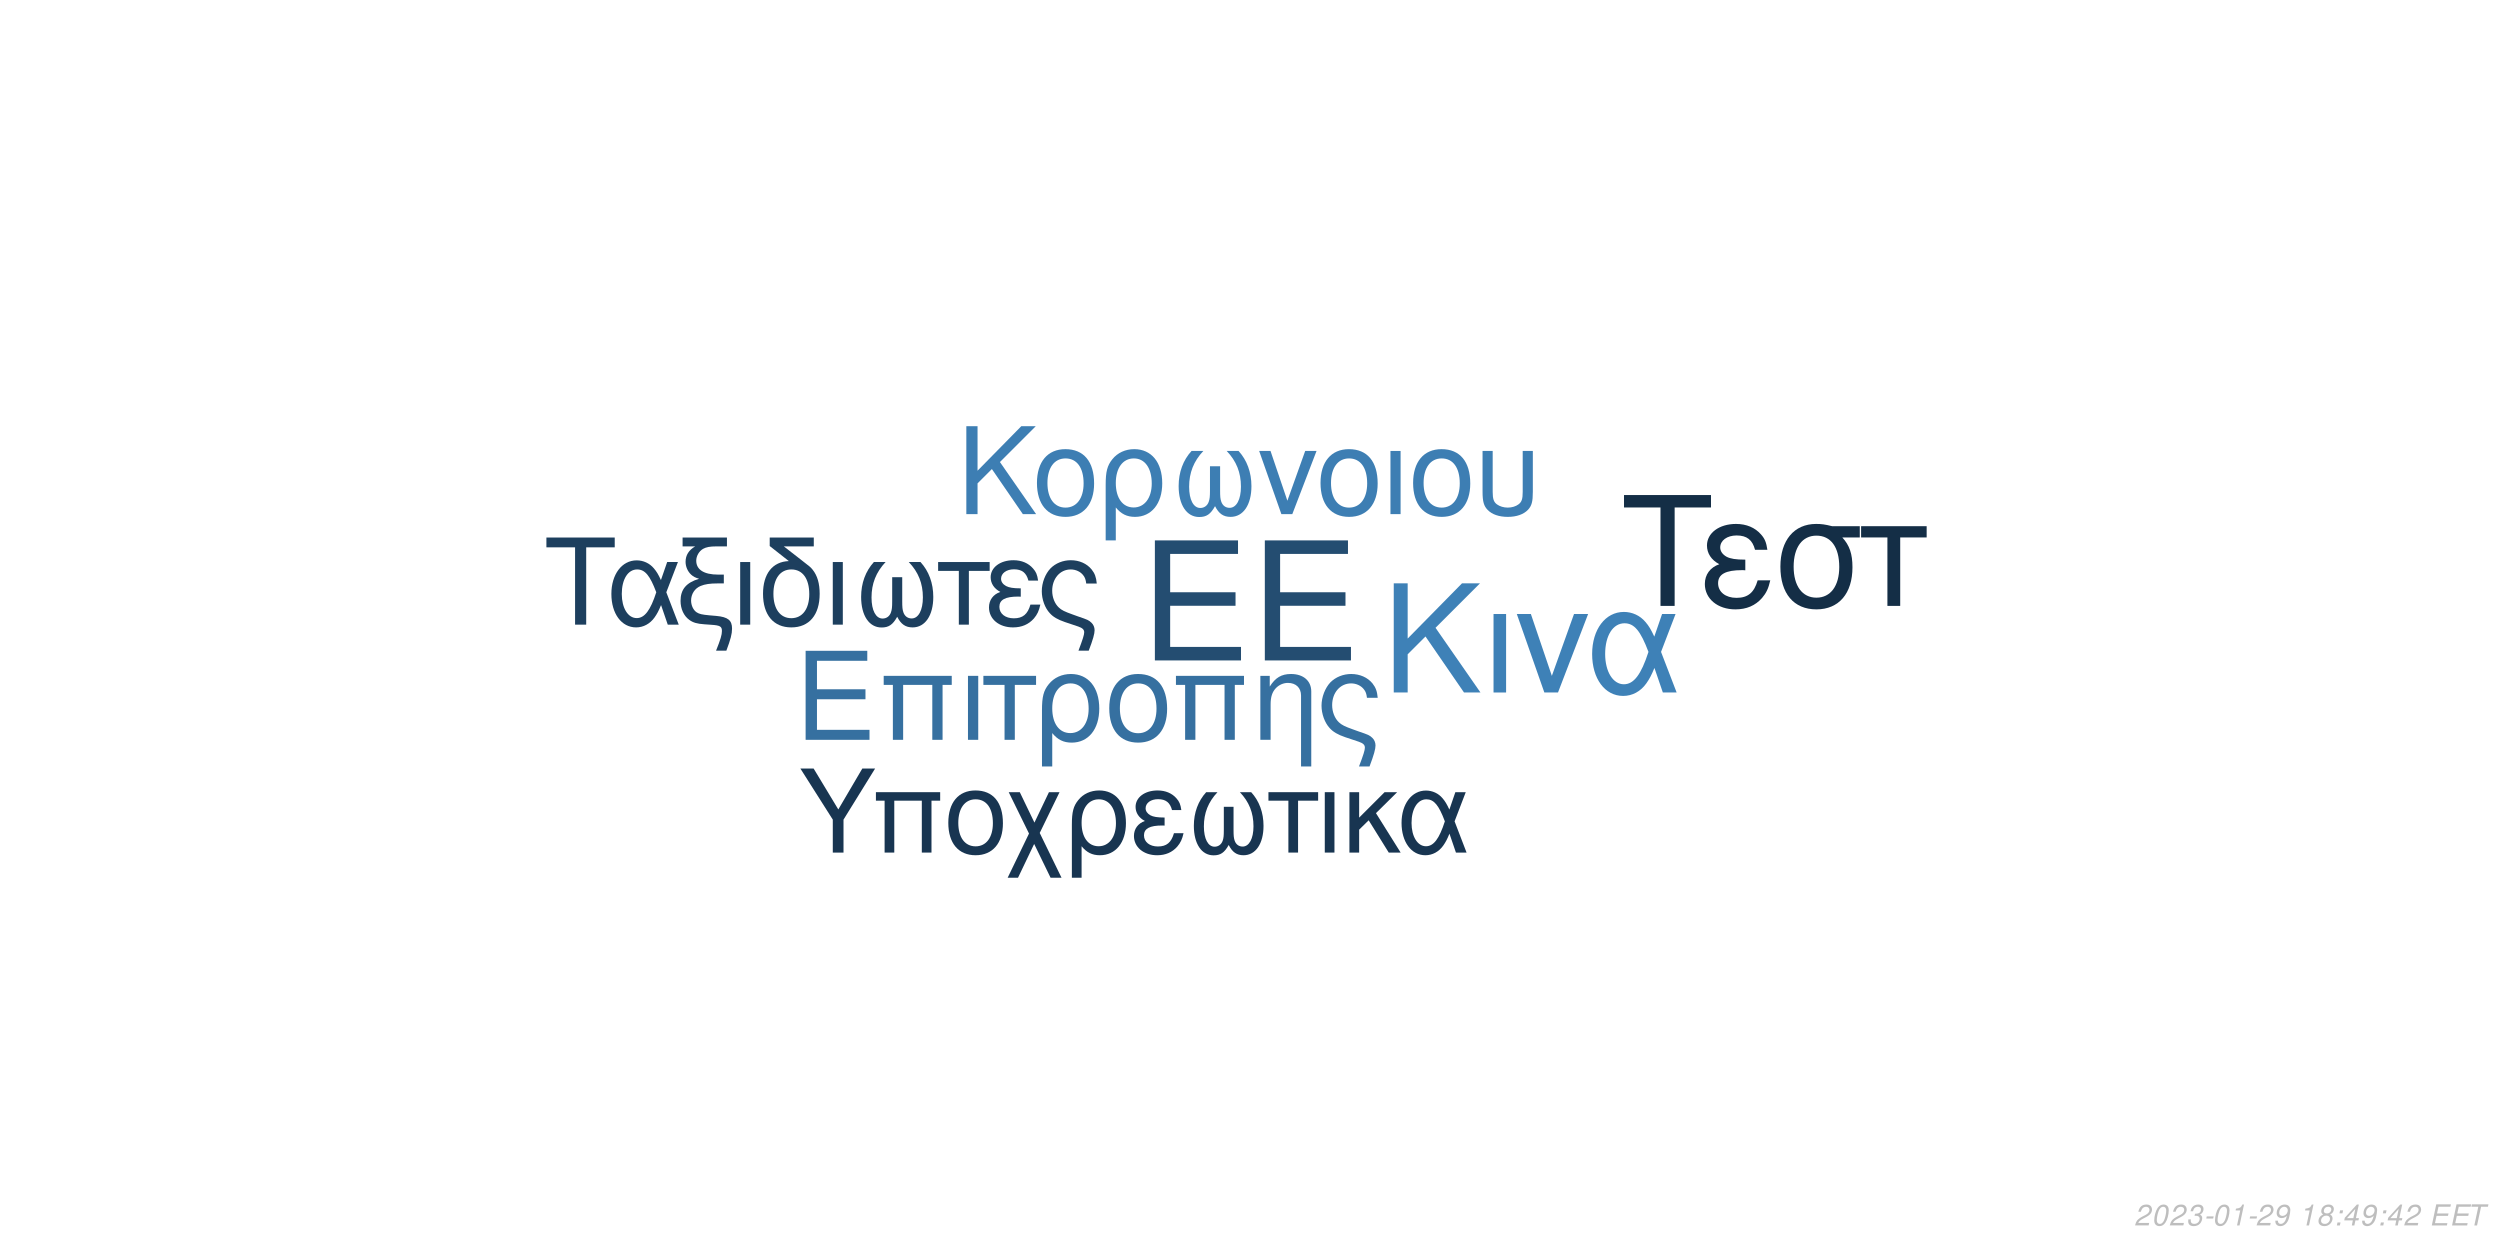
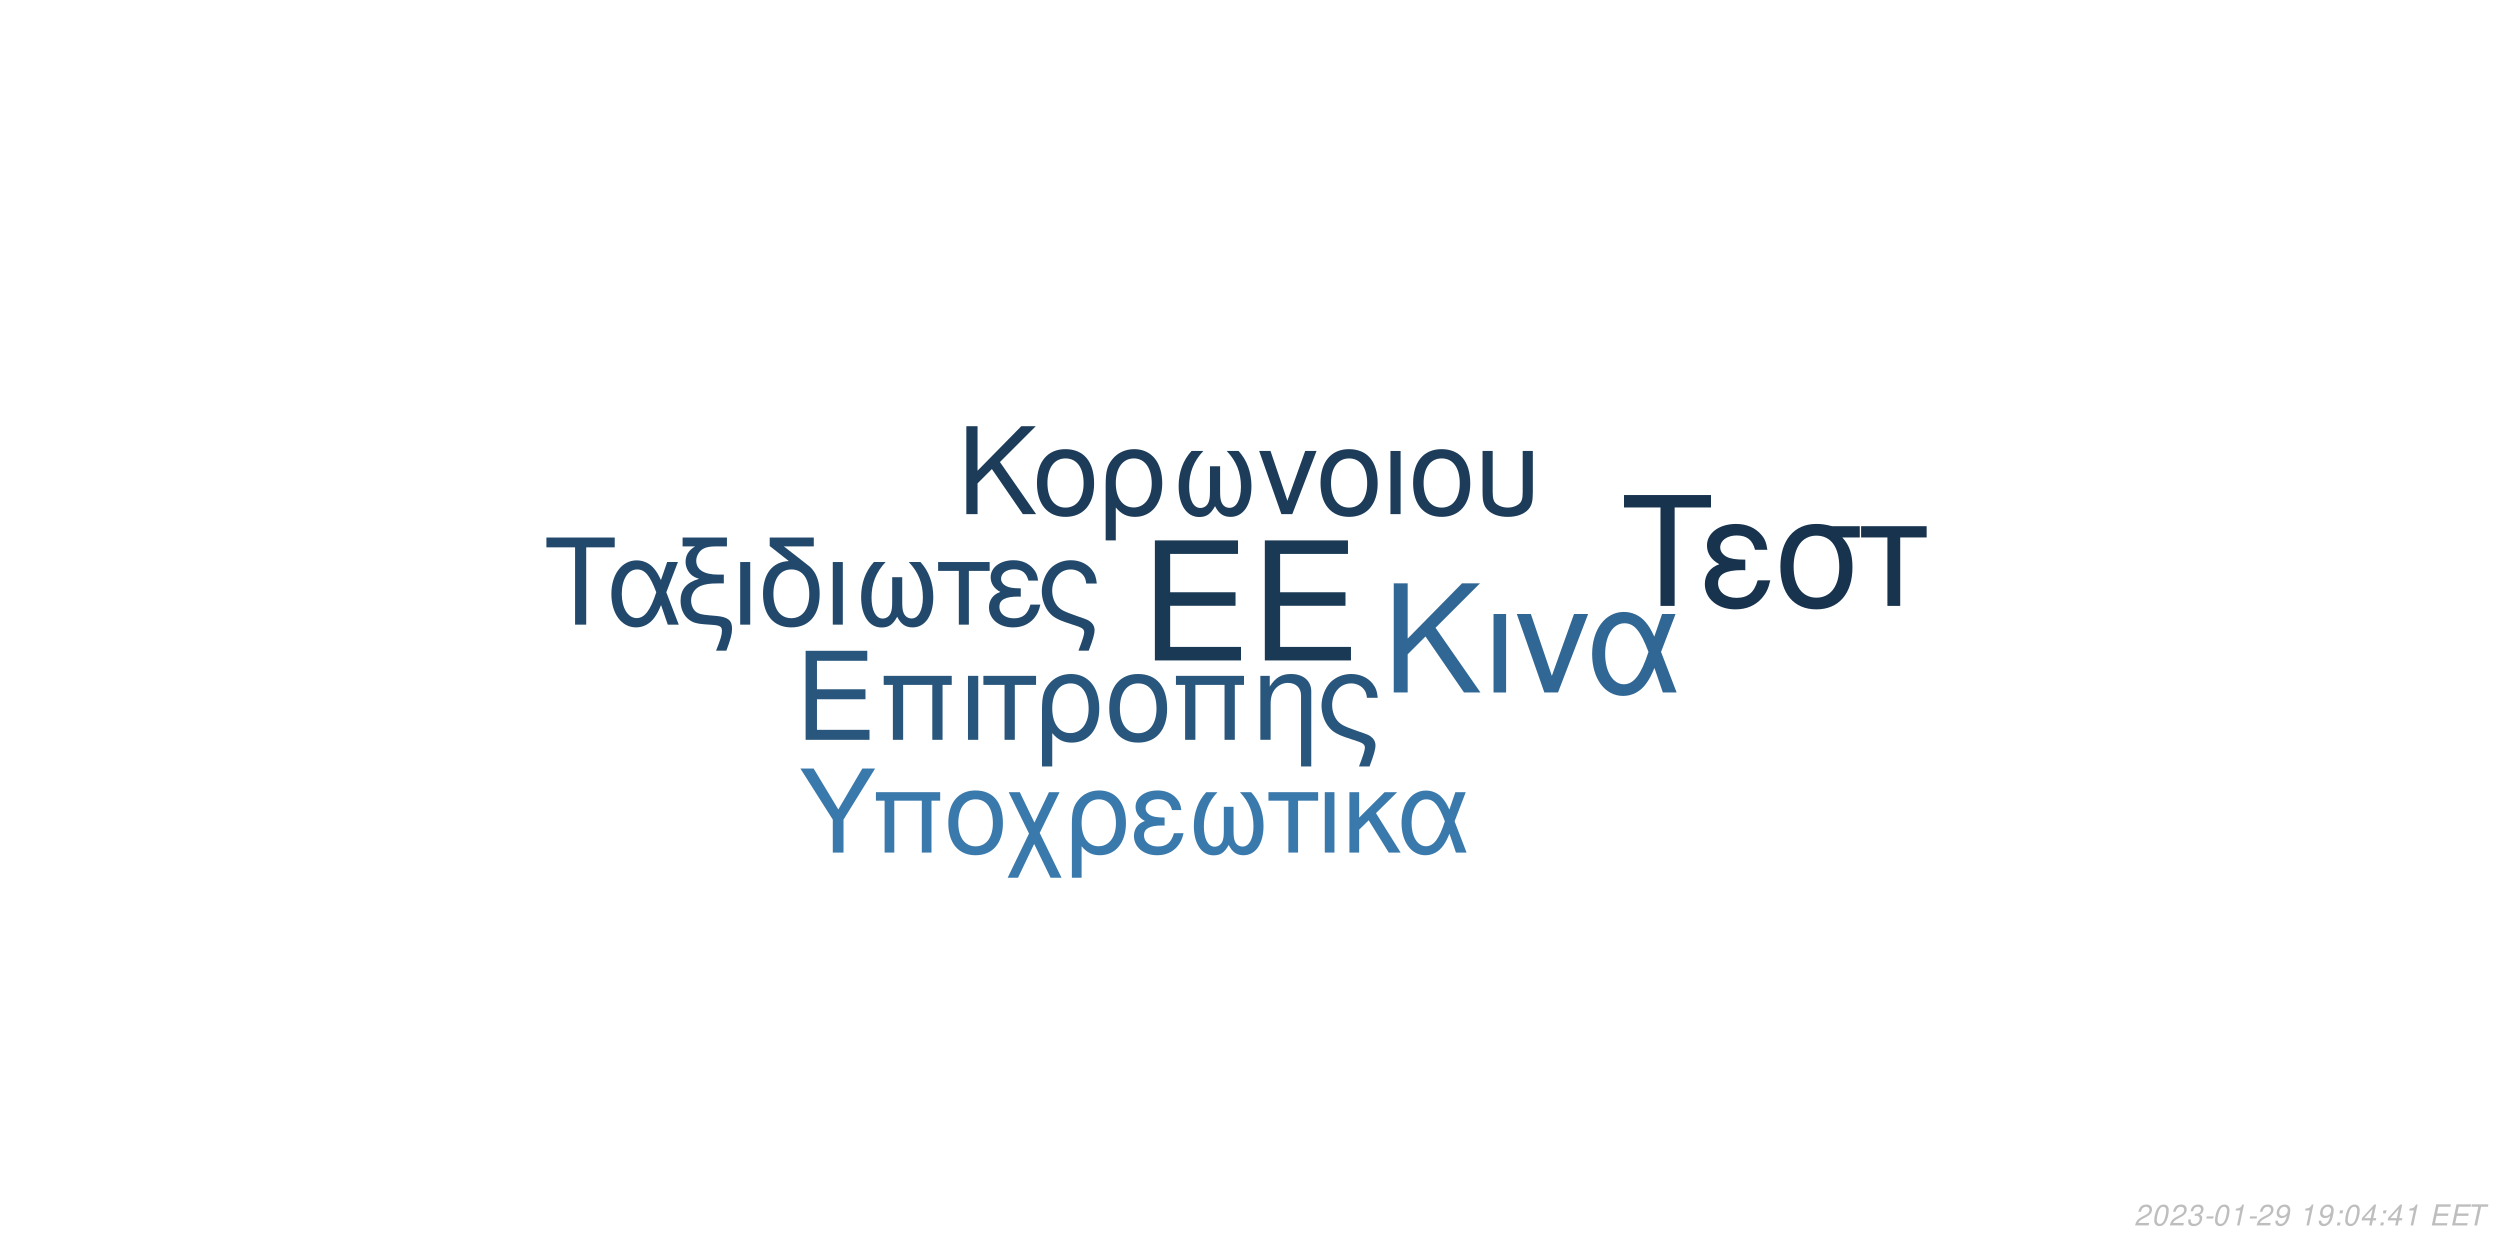
<svg xmlns="http://www.w3.org/2000/svg" xmlns:xlink="http://www.w3.org/1999/xlink" width="864pt" height="432pt" viewBox="0 0 864 432" version="1.1">
  <defs>
    <g>
      <symbol overflow="visible" id="glyph0-0">
        <path style="stroke:none;" d="" />
      </symbol>
      <symbol overflow="visible" id="glyph0-1">
        <path style="stroke:none;" d="M 10.406 -18.891 L 33 -18.891 L 33 -23.562 L 10.406 -23.562 L 10.406 -36.812 L 33.859 -36.812 L 33.859 -41.484 L 5.125 -41.484 L 5.125 0 L 34.891 0 L 34.891 -4.672 L 10.406 -4.672 Z M 10.406 -18.891 " />
      </symbol>
      <symbol overflow="visible" id="glyph1-0">
        <path style="stroke:none;" d="" />
      </symbol>
      <symbol overflow="visible" id="glyph1-1">
        <path style="stroke:none;" d="M 7.719 -14.016 L 24.484 -14.016 L 24.484 -17.469 L 7.719 -17.469 L 7.719 -27.312 L 25.109 -27.312 L 25.109 -30.766 L 3.797 -30.766 L 3.797 0 L 25.875 0 L 25.875 -3.453 L 7.719 -3.453 Z M 7.719 -14.016 " />
      </symbol>
      <symbol overflow="visible" id="glyph1-2">
        <path style="stroke:none;" d="M 26.297 -22.109 L 2.781 -22.109 L 2.781 -18.984 L 5.953 -18.984 L 5.953 0 L 9.5 0 L 9.5 -18.984 L 19.578 -18.984 L 19.578 0 L 23.125 0 L 23.125 -18.984 L 26.297 -18.984 Z M 26.297 -22.109 " />
      </symbol>
      <symbol overflow="visible" id="glyph1-3">
        <path style="stroke:none;" d="M 2.906 0 L 6.453 0 L 6.453 -22.109 L 2.906 -22.109 Z M 2.906 0 " />
      </symbol>
      <symbol overflow="visible" id="glyph1-4">
        <path style="stroke:none;" d="M 6.547 0 L 10.094 0 L 10.094 -18.984 L 17.438 -18.984 L 17.438 -22.109 L -0.766 -22.109 L -0.766 -18.984 L 6.547 -18.984 Z M 6.547 0 " />
      </symbol>
      <symbol overflow="visible" id="glyph1-5">
        <path style="stroke:none;" d="M 2.484 9.203 L 6.031 9.203 L 6.031 -2.328 C 7.891 -0.047 9.922 0.969 12.75 0.969 C 18.531 0.969 22.281 -3.672 22.281 -10.797 C 22.281 -18.141 18.484 -22.75 12.484 -22.75 C 9.375 -22.75 6.625 -21.484 4.812 -19.203 C 3.031 -17.016 2.484 -14.891 2.484 -10.25 Z M 12.359 -19.5 C 16.203 -19.5 18.609 -16.125 18.609 -10.719 C 18.609 -5.656 16.078 -2.328 12.281 -2.328 C 8.438 -2.328 6.031 -5.609 6.031 -10.891 C 6.031 -16.156 8.484 -19.5 12.359 -19.5 Z M 12.359 -19.5 " />
      </symbol>
      <symbol overflow="visible" id="glyph1-6">
        <path style="stroke:none;" d="M 11.688 -22.75 C 5.438 -22.75 1.734 -18.312 1.734 -10.891 C 1.734 -3.422 5.438 0.969 11.734 0.969 C 17.984 0.969 21.734 -3.453 21.734 -10.719 C 21.734 -18.406 18.109 -22.75 11.688 -22.75 Z M 11.734 -19.5 C 15.703 -19.5 18.062 -16.25 18.062 -10.766 C 18.062 -5.531 15.609 -2.281 11.734 -2.281 C 7.812 -2.281 5.406 -5.531 5.406 -10.891 C 5.406 -16.25 7.812 -19.5 11.734 -19.5 Z M 11.734 -19.5 " />
      </symbol>
      <symbol overflow="visible" id="glyph1-7">
        <path style="stroke:none;" d="M 2.953 -22.109 L 2.953 0 L 6.5 0 L 6.5 -12.203 C 6.5 -14.859 7.047 -16.5 8.312 -17.859 C 9.453 -19.031 10.938 -19.672 12.484 -19.672 C 15.234 -19.672 17.016 -17.984 17.016 -15.312 L 17.016 9.203 L 20.547 9.203 L 20.547 -16.719 C 20.547 -20.391 17.812 -22.75 13.547 -22.75 C 10.25 -22.75 8.141 -21.484 6.203 -18.406 L 6.203 -22.109 Z M 2.953 -22.109 " />
      </symbol>
      <symbol overflow="visible" id="glyph1-8">
        <path style="stroke:none;" d="M 17.688 9.203 C 19.203 5.188 19.75 3.203 19.75 1.938 C 19.75 0.922 19.328 -0.047 18.656 -0.672 C 17.641 -1.609 17.469 -1.688 13.891 -2.906 L 11.984 -3.594 C 9.156 -4.594 8.062 -5.156 7.125 -6.031 C 5.656 -7.391 4.766 -9.672 4.766 -11.984 C 4.766 -16.297 7.547 -19.5 11.312 -19.5 C 13.125 -19.5 14.812 -18.703 15.781 -17.391 C 16.375 -16.625 16.625 -15.906 16.797 -14.516 L 20.516 -14.516 C 20.297 -16.844 19.828 -18.062 18.703 -19.5 C 17.016 -21.562 14.344 -22.75 11.359 -22.75 C 8.562 -22.75 6 -21.688 4.172 -19.875 C 2.328 -17.938 1.094 -14.766 1.094 -11.812 C 1.094 -8.953 2.188 -5.906 3.922 -4.047 C 5.156 -2.703 6.672 -1.812 9.25 -0.922 L 14.016 0.672 C 15.484 1.188 16.078 1.766 16.078 2.703 C 16.078 3.594 15.578 5.188 14.047 9.203 Z M 17.688 9.203 " />
      </symbol>
      <symbol overflow="visible" id="glyph2-0">
        <path style="stroke:none;" d="" />
      </symbol>
      <symbol overflow="visible" id="glyph2-1">
        <path style="stroke:none;" d="M 8.906 -13.203 L 15.062 -19.359 L 28.375 0 L 34.062 0 L 18.531 -22.359 L 33.906 -37.734 L 27.688 -37.734 L 8.906 -18.641 L 8.906 -37.734 L 4.094 -37.734 L 4.094 0 L 8.906 0 Z M 8.906 -13.203 " />
      </symbol>
      <symbol overflow="visible" id="glyph2-2">
        <path style="stroke:none;" d="M 3.578 0 L 7.922 0 L 7.922 -27.125 L 3.578 -27.125 Z M 3.578 0 " />
      </symbol>
      <symbol overflow="visible" id="glyph2-3">
        <path style="stroke:none;" d="M 14.859 0 L 25.266 -27.125 L 20.391 -27.125 L 12.734 -5.75 L 5.484 -27.125 L 0.625 -27.125 L 10.141 0 Z M 14.859 0 " />
      </symbol>
      <symbol overflow="visible" id="glyph2-4">
        <path style="stroke:none;" d="M 30.484 -27.125 L 25.828 -27.125 L 23.141 -19.312 C 21.953 -21.844 21.281 -22.984 20.078 -24.375 C 18.219 -26.609 15.484 -27.844 12.625 -27.844 C 6.219 -27.844 1.656 -21.797 1.656 -13.297 C 1.656 -4.766 6.062 1.188 12.375 1.188 C 15.531 1.188 18.422 -0.359 20.391 -3.156 C 21.484 -4.703 22.109 -5.906 23.188 -8.484 L 26.094 0 L 30.859 0 L 25.469 -14.031 Z M 21.125 -14.031 C 18.578 -6.156 16.047 -2.844 12.625 -2.844 C 8.859 -2.844 6.156 -7.203 6.156 -13.297 C 6.156 -19.672 8.859 -23.922 12.844 -23.922 C 16.203 -23.922 18.375 -21.328 21.125 -14.031 Z M 21.125 -14.031 " />
      </symbol>
      <symbol overflow="visible" id="glyph3-0">
        <path style="stroke:none;" d="" />
      </symbol>
      <symbol overflow="visible" id="glyph3-1">
        <path style="stroke:none;" d="M 7.172 -10.625 L 12.125 -15.578 L 22.828 0 L 27.406 0 L 14.906 -18 L 27.281 -30.375 L 22.281 -30.375 L 7.172 -15 L 7.172 -30.375 L 3.297 -30.375 L 3.297 0 L 7.172 0 Z M 7.172 -10.625 " />
      </symbol>
      <symbol overflow="visible" id="glyph3-2">
        <path style="stroke:none;" d="M 11.531 -22.453 C 5.375 -22.453 1.703 -18.078 1.703 -10.75 C 1.703 -3.375 5.375 0.953 11.578 0.953 C 17.75 0.953 21.453 -3.422 21.453 -10.578 C 21.453 -18.156 17.875 -22.453 11.531 -22.453 Z M 11.578 -19.25 C 15.5 -19.25 17.828 -16.031 17.828 -10.625 C 17.828 -5.453 15.406 -2.25 11.578 -2.25 C 7.703 -2.25 5.328 -5.453 5.328 -10.75 C 5.328 -16.031 7.703 -19.25 11.578 -19.25 Z M 11.578 -19.25 " />
      </symbol>
      <symbol overflow="visible" id="glyph3-3">
        <path style="stroke:none;" d="M 2.453 9.078 L 5.953 9.078 L 5.953 -2.297 C 7.797 -0.047 9.797 0.953 12.578 0.953 C 18.281 0.953 22 -3.625 22 -10.656 C 22 -17.906 18.25 -22.453 12.328 -22.453 C 9.25 -22.453 6.547 -21.203 4.75 -18.953 C 3 -16.781 2.453 -14.703 2.453 -10.125 Z M 12.203 -19.25 C 16 -19.25 18.375 -15.906 18.375 -10.578 C 18.375 -5.578 15.875 -2.297 12.125 -2.297 C 8.328 -2.297 5.953 -5.547 5.953 -10.75 C 5.953 -15.953 8.375 -19.25 12.203 -19.25 Z M 12.203 -19.25 " />
      </symbol>
      <symbol overflow="visible" id="glyph3-4">
        <path style="stroke:none;" d="M 14.5 -16.531 L 14.5 -8.203 C 14.5 -6.047 14.406 -5.25 14.078 -4.297 C 13.625 -2.922 12.5 -2.125 11.156 -2.125 C 8.797 -2.125 7.297 -4.953 7.297 -9.453 C 7.297 -14.328 8.875 -18.281 12.203 -21.828 L 8.125 -21.828 C 5.203 -18.625 3.672 -14.453 3.672 -9.672 C 3.672 -3.172 6.453 1 10.781 1 C 13.281 1 14.703 0.047 16.25 -2.75 C 17.578 -0.125 19.156 0.953 21.625 0.953 C 26 0.953 28.828 -3.203 28.828 -9.672 C 28.828 -14.453 27.281 -18.656 24.375 -21.828 L 20.281 -21.828 C 23.625 -18.328 25.203 -14.375 25.203 -9.5 C 25.203 -5.047 23.656 -2.172 21.281 -2.172 C 19.906 -2.172 18.875 -2.953 18.406 -4.297 C 18.078 -5.25 18 -6.078 18 -8.203 L 18 -16.531 Z M 14.5 -16.531 " />
      </symbol>
      <symbol overflow="visible" id="glyph3-5">
        <path style="stroke:none;" d="M 11.953 0 L 20.328 -21.828 L 16.406 -21.828 L 10.25 -4.625 L 4.422 -21.828 L 0.5 -21.828 L 8.172 0 Z M 11.953 0 " />
      </symbol>
      <symbol overflow="visible" id="glyph3-6">
        <path style="stroke:none;" d="M 2.875 0 L 6.375 0 L 6.375 -21.828 L 2.875 -21.828 Z M 2.875 0 " />
      </symbol>
      <symbol overflow="visible" id="glyph3-7">
        <path style="stroke:none;" d="M 2.703 -21.828 L 2.703 -7.703 C 2.703 -4.297 3.172 -2.75 4.5 -1.422 C 6 0.125 8.453 0.953 11.406 0.953 C 14.453 0.953 16.906 0.078 18.406 -1.5 C 19.703 -2.875 20.078 -4.328 20.078 -7.703 L 20.078 -21.828 L 16.578 -21.828 L 16.578 -7.703 C 16.578 -5.25 16.25 -4.203 15.125 -3.375 C 14.203 -2.672 12.828 -2.25 11.406 -2.25 C 10 -2.25 8.625 -2.672 7.672 -3.375 C 6.578 -4.172 6.203 -5.25 6.203 -7.703 L 6.203 -21.828 Z M 2.703 -21.828 " />
      </symbol>
      <symbol overflow="visible" id="glyph4-0">
        <path style="stroke:none;" d="" />
      </symbol>
      <symbol overflow="visible" id="glyph4-1">
        <path style="stroke:none;" d="M 14.625 -26.719 L 24.484 -26.719 L 24.484 -30.109 L 0.875 -30.109 L 0.875 -26.719 L 10.781 -26.719 L 10.781 0 L 14.625 0 Z M 14.625 -26.719 " />
      </symbol>
      <symbol overflow="visible" id="glyph4-2">
        <path style="stroke:none;" d="M 24.328 -21.641 L 20.609 -21.641 L 18.453 -15.406 C 17.516 -17.422 16.969 -18.328 16.016 -19.453 C 14.531 -21.234 12.344 -22.219 10.078 -22.219 C 4.953 -22.219 1.328 -17.391 1.328 -10.609 C 1.328 -3.797 4.828 0.953 9.875 0.953 C 12.391 0.953 14.703 -0.297 16.266 -2.516 C 17.141 -3.766 17.641 -4.703 18.5 -6.766 L 20.812 0 L 24.609 0 L 20.312 -11.188 Z M 16.844 -11.188 C 14.828 -4.922 12.797 -2.266 10.078 -2.266 C 7.062 -2.266 4.922 -5.734 4.922 -10.609 C 4.922 -15.688 7.062 -19.078 10.234 -19.078 C 12.922 -19.078 14.656 -17.016 16.844 -11.188 Z M 16.844 -11.188 " />
      </symbol>
      <symbol overflow="visible" id="glyph4-3">
        <path style="stroke:none;" d="M 1.938 -27.047 L 6.281 -27.047 C 4.094 -25.766 2.969 -24 2.969 -21.719 C 2.969 -20.078 3.672 -18.422 4.875 -17.297 C 5.656 -16.594 6.281 -16.266 7.641 -15.859 C 3.219 -14.531 1.234 -12.188 1.234 -8.219 C 1.234 -5.453 2.359 -3.016 4.25 -1.656 C 5.531 -0.703 6.938 -0.297 9.453 -0.125 L 11.859 0.047 C 14.906 0.25 15.531 0.625 15.531 2.188 C 15.531 3.516 15.078 5.078 13.5 9 L 17.062 9 C 18.547 5.031 19.031 3.219 19.031 1.359 C 19.031 -1.484 17.641 -2.641 13.594 -3.016 L 11.234 -3.219 C 8.594 -3.469 7.719 -3.672 6.812 -4.25 C 5.656 -5 4.875 -6.656 4.875 -8.344 C 4.875 -10.578 6.156 -12.547 8.172 -13.375 C 9.703 -14 11.391 -14.25 14.078 -14.25 L 16.188 -14.25 L 16.188 -17.297 L 14.203 -17.297 C 9.328 -17.297 6.656 -19 6.656 -22.094 C 6.656 -23.703 7.594 -25.359 9 -26.188 C 10.078 -26.797 11.391 -27.047 13.594 -27.047 L 17.266 -27.047 L 17.266 -30.109 L 1.938 -30.109 Z M 1.938 -27.047 " />
      </symbol>
      <symbol overflow="visible" id="glyph4-4">
        <path style="stroke:none;" d="M 2.844 0 L 6.312 0 L 6.312 -21.641 L 2.844 -21.641 Z M 2.844 0 " />
      </symbol>
      <symbol overflow="visible" id="glyph4-5">
        <path style="stroke:none;" d="M 10.656 -21.969 C 5.031 -21.766 1.734 -17.594 1.734 -10.656 C 1.734 -3.344 5.375 0.953 11.516 0.953 C 17.672 0.953 21.312 -3.344 21.312 -10.656 C 21.312 -14.203 20.531 -16.938 18.875 -19 C 18.172 -19.859 17.922 -20.078 15.031 -22.297 L 8.922 -27.047 L 19.281 -27.047 L 19.281 -30.109 L 4.047 -30.109 L 4.047 -27.172 Z M 11.516 -19.078 C 15.406 -19.078 17.719 -15.906 17.719 -10.531 C 17.719 -5.406 15.328 -2.234 11.516 -2.234 C 7.688 -2.234 5.328 -5.406 5.328 -10.656 C 5.328 -15.906 7.688 -19.078 11.516 -19.078 Z M 11.516 -19.078 " />
      </symbol>
      <symbol overflow="visible" id="glyph4-6">
        <path style="stroke:none;" d="M 14.375 -16.391 L 14.375 -8.141 C 14.375 -5.984 14.281 -5.203 13.953 -4.25 C 13.5 -2.891 12.391 -2.109 11.062 -2.109 C 8.719 -2.109 7.234 -4.922 7.234 -9.375 C 7.234 -14.203 8.797 -18.125 12.094 -21.641 L 8.047 -21.641 C 5.156 -18.453 3.641 -14.328 3.641 -9.578 C 3.641 -3.141 6.406 0.984 10.703 0.984 C 13.172 0.984 14.578 0.047 16.109 -2.719 C 17.422 -0.125 19 0.953 21.438 0.953 C 25.766 0.953 28.578 -3.188 28.578 -9.578 C 28.578 -14.328 27.047 -18.5 24.156 -21.641 L 20.109 -21.641 C 23.422 -18.172 24.984 -14.25 24.984 -9.422 C 24.984 -5 23.453 -2.141 21.109 -2.141 C 19.734 -2.141 18.703 -2.938 18.25 -4.25 C 17.922 -5.203 17.844 -6.031 17.844 -8.141 L 17.844 -16.391 Z M 14.375 -16.391 " />
      </symbol>
      <symbol overflow="visible" id="glyph4-7">
        <path style="stroke:none;" d="M 6.406 0 L 9.875 0 L 9.875 -18.578 L 17.062 -18.578 L 17.062 -21.641 L -0.75 -21.641 L -0.75 -18.578 L 6.406 -18.578 Z M 6.406 0 " />
      </symbol>
      <symbol overflow="visible" id="glyph4-8">
        <path style="stroke:none;" d="M 11.812 -12.547 C 9.203 -12.547 7.766 -12.797 6.734 -13.344 C 5.609 -13.953 5 -14.859 5 -15.859 C 5 -17.75 6.859 -19.125 9.453 -19.125 C 12.219 -19.125 13.75 -17.922 14.453 -15.234 L 17.797 -15.234 C 17.516 -17.266 17.094 -18.25 16.062 -19.406 C 14.453 -21.266 12.094 -22.266 9.297 -22.266 C 4.703 -22.266 1.406 -19.781 1.406 -16.391 C 1.406 -14.281 2.562 -12.469 4.75 -11.312 C 2.266 -10.453 0.828 -8.5 0.828 -5.953 C 0.828 -1.938 4.297 0.953 9.125 0.953 C 12.141 0.953 14.531 -0.078 16.359 -2.141 C 17.516 -3.516 18.094 -4.703 18.578 -6.938 L 15.156 -6.938 C 14.203 -3.594 12.516 -2.188 9.422 -2.188 C 6.438 -2.188 4.422 -3.797 4.422 -6.156 C 4.422 -8.594 6.438 -9.703 10.938 -9.703 C 11.062 -9.703 11.438 -9.703 11.812 -9.656 Z M 11.812 -12.547 " />
      </symbol>
      <symbol overflow="visible" id="glyph4-9">
        <path style="stroke:none;" d="M 17.297 9 C 18.797 5.078 19.328 3.141 19.328 1.906 C 19.328 0.906 18.906 -0.047 18.25 -0.656 C 17.266 -1.562 17.094 -1.656 13.594 -2.844 L 11.734 -3.516 C 8.969 -4.5 7.891 -5.031 6.984 -5.906 C 5.531 -7.234 4.672 -9.453 4.672 -11.734 C 4.672 -15.938 7.391 -19.078 11.062 -19.078 C 12.844 -19.078 14.5 -18.297 15.438 -17.016 C 16.016 -16.266 16.266 -15.562 16.438 -14.203 L 20.078 -14.203 C 19.859 -16.484 19.406 -17.672 18.297 -19.078 C 16.641 -21.109 14.047 -22.266 11.109 -22.266 C 8.391 -22.266 5.859 -21.234 4.094 -19.453 C 2.266 -17.547 1.078 -14.453 1.078 -11.562 C 1.078 -8.75 2.141 -5.781 3.844 -3.969 C 5.031 -2.641 6.531 -1.781 9.047 -0.906 L 13.703 0.656 C 15.156 1.156 15.734 1.734 15.734 2.641 C 15.734 3.516 15.234 5.078 13.75 9 Z M 17.297 9 " />
      </symbol>
      <symbol overflow="visible" id="glyph5-0">
        <path style="stroke:none;" d="" />
      </symbol>
      <symbol overflow="visible" id="glyph5-1">
        <path style="stroke:none;" d="M 18.609 -34.016 L 31.172 -34.016 L 31.172 -38.312 L 1.109 -38.312 L 1.109 -34.016 L 13.719 -34.016 L 13.719 0 L 18.609 0 Z M 18.609 -34.016 " />
      </symbol>
      <symbol overflow="visible" id="glyph5-2">
        <path style="stroke:none;" d="M 15.031 -15.984 C 11.719 -15.984 9.875 -16.297 8.562 -16.984 C 7.156 -17.766 6.359 -18.922 6.359 -20.188 C 6.359 -22.609 8.719 -24.344 12.031 -24.344 C 15.562 -24.344 17.5 -22.812 18.391 -19.391 L 22.656 -19.391 C 22.281 -21.969 21.766 -23.234 20.453 -24.703 C 18.391 -27.062 15.406 -28.328 11.828 -28.328 C 5.984 -28.328 1.781 -25.172 1.781 -20.875 C 1.781 -18.188 3.266 -15.875 6.047 -14.406 C 2.891 -13.297 1.047 -10.828 1.047 -7.562 C 1.047 -2.469 5.469 1.203 11.609 1.203 C 15.453 1.203 18.5 -0.109 20.812 -2.734 C 22.281 -4.469 23.016 -5.984 23.656 -8.828 L 19.297 -8.828 C 18.078 -4.578 15.922 -2.781 11.984 -2.781 C 8.203 -2.781 5.625 -4.828 5.625 -7.828 C 5.625 -10.938 8.203 -12.359 13.922 -12.359 C 14.094 -12.359 14.562 -12.359 15.031 -12.297 Z M 15.031 -15.984 " />
      </symbol>
      <symbol overflow="visible" id="glyph5-3">
        <path style="stroke:none;" d="M 30.594 -27.547 L 21.031 -27.547 C 18.547 -28.172 17.344 -28.328 15.5 -28.328 C 7.891 -28.328 3.156 -22.656 3.156 -13.562 C 3.156 -4.25 7.781 1.203 15.609 1.203 C 23.391 1.203 28.062 -4.312 28.062 -13.344 C 28.062 -17.969 27.062 -20.922 24.547 -23.656 L 30.594 -23.656 Z M 15.609 -24.281 C 20.609 -24.281 23.5 -20.297 23.5 -13.453 C 23.5 -6.891 20.5 -2.844 15.609 -2.844 C 10.719 -2.844 7.734 -6.891 7.734 -13.562 C 7.734 -20.234 10.719 -24.281 15.609 -24.281 Z M 15.609 -24.281 " />
      </symbol>
      <symbol overflow="visible" id="glyph5-4">
        <path style="stroke:none;" d="M 8.141 0 L 12.562 0 L 12.562 -23.656 L 21.703 -23.656 L 21.703 -27.547 L -0.953 -27.547 L -0.953 -23.656 L 8.141 -23.656 Z M 8.141 0 " />
      </symbol>
      <symbol overflow="visible" id="glyph6-0">
        <path style="stroke:none;" d="" />
      </symbol>
      <symbol overflow="visible" id="glyph6-1">
        <path style="stroke:none;" d="M 15.422 -11.391 L 26.344 -29.047 L 21.922 -29.047 L 13.625 -14.906 L 5.094 -29.047 L 0.516 -29.047 L 11.719 -11.391 L 11.719 0 L 15.422 0 Z M 15.422 -11.391 " />
      </symbol>
      <symbol overflow="visible" id="glyph6-2">
        <path style="stroke:none;" d="M 24.828 -20.875 L 2.625 -20.875 L 2.625 -17.938 L 5.625 -17.938 L 5.625 0 L 8.969 0 L 8.969 -17.938 L 18.484 -17.938 L 18.484 0 L 21.828 0 L 21.828 -17.938 L 24.828 -17.938 Z M 24.828 -20.875 " />
      </symbol>
      <symbol overflow="visible" id="glyph6-3">
        <path style="stroke:none;" d="M 11.031 -21.469 C 5.141 -21.469 1.641 -17.297 1.641 -10.281 C 1.641 -3.234 5.141 0.922 11.078 0.922 C 16.969 0.922 20.516 -3.266 20.516 -10.125 C 20.516 -17.375 17.094 -21.469 11.031 -21.469 Z M 11.078 -18.406 C 14.828 -18.406 17.047 -15.344 17.047 -10.156 C 17.047 -5.219 14.75 -2.156 11.078 -2.156 C 7.375 -2.156 5.094 -5.219 5.094 -10.281 C 5.094 -15.344 7.375 -18.406 11.078 -18.406 Z M 11.078 -18.406 " />
      </symbol>
      <symbol overflow="visible" id="glyph6-4">
        <path style="stroke:none;" d="M 10.406 -10.359 L 5.344 -20.875 L 1.516 -20.875 L 8.531 -6.578 L 1.156 8.688 L 4.734 8.688 L 10.312 -2.984 L 15.984 8.688 L 19.766 8.688 L 12.234 -6.781 L 19.078 -20.875 L 15.422 -20.875 Z M 10.406 -10.359 " />
      </symbol>
      <symbol overflow="visible" id="glyph6-5">
        <path style="stroke:none;" d="M 2.344 8.688 L 5.703 8.688 L 5.703 -2.188 C 7.453 -0.047 9.359 0.922 12.031 0.922 C 17.484 0.922 21.031 -3.469 21.031 -10.203 C 21.031 -17.141 17.453 -21.469 11.797 -21.469 C 8.844 -21.469 6.25 -20.281 4.547 -18.125 C 2.875 -16.062 2.344 -14.062 2.344 -9.688 Z M 11.672 -18.406 C 15.297 -18.406 17.578 -15.219 17.578 -10.125 C 17.578 -5.344 15.188 -2.188 11.594 -2.188 C 7.969 -2.188 5.703 -5.297 5.703 -10.281 C 5.703 -15.266 8.016 -18.406 11.672 -18.406 Z M 11.672 -18.406 " />
      </symbol>
      <symbol overflow="visible" id="glyph6-6">
        <path style="stroke:none;" d="M 11.391 -12.109 C 8.891 -12.109 7.484 -12.359 6.5 -12.875 C 5.422 -13.469 4.828 -14.344 4.828 -15.297 C 4.828 -17.141 6.609 -18.453 9.125 -18.453 C 11.797 -18.453 13.266 -17.297 13.953 -14.703 L 17.172 -14.703 C 16.891 -16.656 16.5 -17.609 15.5 -18.734 C 13.953 -20.516 11.672 -21.469 8.969 -21.469 C 4.547 -21.469 1.359 -19.078 1.359 -15.812 C 1.359 -13.781 2.469 -12.031 4.578 -10.922 C 2.188 -10.078 0.797 -8.203 0.797 -5.734 C 0.797 -1.875 4.141 0.922 8.812 0.922 C 11.719 0.922 14.031 -0.078 15.781 -2.078 C 16.891 -3.391 17.453 -4.547 17.938 -6.688 L 14.625 -6.688 C 13.703 -3.469 12.078 -2.109 9.078 -2.109 C 6.219 -2.109 4.266 -3.672 4.266 -5.938 C 4.266 -8.281 6.219 -9.359 10.562 -9.359 C 10.672 -9.359 11.031 -9.359 11.391 -9.328 Z M 11.391 -12.109 " />
      </symbol>
      <symbol overflow="visible" id="glyph6-7">
        <path style="stroke:none;" d="M 13.859 -15.812 L 13.859 -7.844 C 13.859 -5.781 13.781 -5.016 13.469 -4.109 C 13.031 -2.797 11.953 -2.031 10.672 -2.031 C 8.406 -2.031 6.969 -4.734 6.969 -9.047 C 6.969 -13.703 8.484 -17.484 11.672 -20.875 L 7.766 -20.875 C 4.984 -17.812 3.5 -13.828 3.5 -9.25 C 3.5 -3.031 6.172 0.953 10.312 0.953 C 12.703 0.953 14.062 0.047 15.547 -2.625 C 16.812 -0.125 18.328 0.922 20.672 0.922 C 24.859 0.922 27.578 -3.062 27.578 -9.25 C 27.578 -13.828 26.094 -17.844 23.312 -20.875 L 19.406 -20.875 C 22.594 -17.531 24.109 -13.75 24.109 -9.078 C 24.109 -4.828 22.625 -2.078 20.359 -2.078 C 19.047 -2.078 18.047 -2.828 17.609 -4.109 C 17.297 -5.016 17.219 -5.812 17.219 -7.844 L 17.219 -15.812 Z M 13.859 -15.812 " />
      </symbol>
      <symbol overflow="visible" id="glyph6-8">
        <path style="stroke:none;" d="M 6.172 0 L 9.516 0 L 9.516 -17.938 L 16.453 -17.938 L 16.453 -20.875 L -0.719 -20.875 L -0.719 -17.938 L 6.172 -17.938 Z M 6.172 0 " />
      </symbol>
      <symbol overflow="visible" id="glyph6-9">
        <path style="stroke:none;" d="M 2.75 0 L 6.094 0 L 6.094 -20.875 L 2.75 -20.875 Z M 2.75 0 " />
      </symbol>
      <symbol overflow="visible" id="glyph6-10">
        <path style="stroke:none;" d="M 5.625 -12.078 L 5.625 -20.875 L 2.266 -20.875 L 2.266 0 L 5.625 0 L 5.625 -7.922 L 8.922 -11.156 L 15.859 0 L 19.969 0 L 11.438 -13.625 L 18.766 -20.875 L 14.422 -20.875 Z M 5.625 -12.078 " />
      </symbol>
      <symbol overflow="visible" id="glyph6-11">
        <path style="stroke:none;" d="M 23.469 -20.875 L 19.875 -20.875 L 17.812 -14.859 C 16.891 -16.812 16.375 -17.688 15.453 -18.766 C 14.031 -20.484 11.906 -21.438 9.719 -21.438 C 4.781 -21.438 1.281 -16.781 1.281 -10.234 C 1.281 -3.672 4.656 0.922 9.516 0.922 C 11.953 0.922 14.188 -0.281 15.703 -2.438 C 16.531 -3.625 17.016 -4.547 17.844 -6.531 L 20.078 0 L 23.75 0 L 19.609 -10.797 Z M 16.25 -10.797 C 14.297 -4.734 12.359 -2.188 9.719 -2.188 C 6.812 -2.188 4.734 -5.531 4.734 -10.234 C 4.734 -15.141 6.812 -18.406 9.875 -18.406 C 12.469 -18.406 14.141 -16.422 16.25 -10.797 Z M 16.25 -10.797 " />
      </symbol>
      <symbol overflow="visible" id="glyph7-0">
        <path style="stroke:none;" d="" />
      </symbol>
      <symbol overflow="visible" id="glyph7-1">
        <path style="stroke:none;" d="M 5.234 -0.875 L 1.469 -0.875 C 1.625 -1.359 2.188 -1.875 3.109 -2.344 L 4.234 -2.938 C 5.125 -3.406 5.656 -3.875 5.969 -4.484 C 6.125 -4.797 6.219 -5.156 6.219 -5.484 C 6.219 -6.266 5.781 -6.906 5.109 -7.125 C 4.859 -7.188 4.594 -7.234 4.312 -7.234 C 2.766 -7.234 1.891 -6.453 1.484 -4.734 L 2.375 -4.734 C 2.484 -5.188 2.609 -5.484 2.797 -5.75 C 3.094 -6.203 3.609 -6.453 4.188 -6.453 C 4.891 -6.453 5.344 -6.031 5.344 -5.375 C 5.344 -4.703 4.859 -4.094 4.016 -3.656 L 2.984 -3.125 C 2.125 -2.688 1.453 -2.188 1.062 -1.703 C 0.766 -1.312 0.656 -1.047 0.344 -0.016 L 5.047 -0.016 Z M 5.234 -0.875 " />
      </symbol>
      <symbol overflow="visible" id="glyph7-2">
        <path style="stroke:none;" d="M 4.203 -7.234 C 3.375 -7.234 2.688 -6.812 2.125 -5.984 C 1.484 -5.047 0.984 -3.188 0.984 -1.734 C 0.984 -1.109 1.172 -0.562 1.484 -0.266 C 1.797 0.047 2.281 0.234 2.766 0.234 C 3.625 0.234 4.281 -0.156 4.859 -1.016 C 5.516 -1.953 6 -3.797 6 -5.266 C 6 -6.172 5.688 -6.766 5.047 -7.062 C 4.781 -7.188 4.516 -7.234 4.203 -7.234 Z M 4.094 -6.453 C 4.547 -6.453 4.875 -6.234 5.016 -5.797 C 5.094 -5.594 5.125 -5.406 5.125 -5.156 C 5.125 -4.375 4.906 -3.203 4.562 -2.234 C 4.312 -1.484 3.938 -0.953 3.5 -0.688 C 3.312 -0.594 3.125 -0.547 2.875 -0.547 C 2.438 -0.547 2.109 -0.781 1.969 -1.203 C 1.906 -1.406 1.875 -1.594 1.875 -1.828 C 1.875 -2.656 2.078 -3.75 2.422 -4.766 C 2.688 -5.547 3.031 -6.047 3.484 -6.312 C 3.656 -6.406 3.859 -6.453 4.094 -6.453 Z M 4.094 -6.453 " />
      </symbol>
      <symbol overflow="visible" id="glyph7-3">
        <path style="stroke:none;" d="M 2.922 -3.312 C 3.125 -3.344 3.234 -3.344 3.375 -3.344 C 4.125 -3.344 4.594 -3.062 4.672 -2.547 C 4.688 -2.516 4.688 -2.453 4.688 -2.406 C 4.688 -1.312 3.906 -0.547 2.781 -0.547 C 2.109 -0.547 1.688 -0.875 1.609 -1.438 C 1.594 -1.484 1.594 -1.516 1.594 -1.562 C 1.594 -1.719 1.609 -1.844 1.656 -2.094 L 0.766 -2.094 C 0.734 -1.797 0.719 -1.641 0.719 -1.469 C 0.719 -0.375 1.406 0.234 2.641 0.234 C 3.547 0.234 4.297 -0.078 4.812 -0.656 C 5.266 -1.156 5.562 -1.875 5.562 -2.547 C 5.562 -3.125 5.344 -3.453 4.797 -3.734 C 5.641 -4.234 6.016 -4.844 6.016 -5.734 C 6.016 -6.406 5.625 -6.922 4.984 -7.125 C 4.734 -7.188 4.484 -7.234 4.203 -7.234 C 3.375 -7.234 2.672 -6.938 2.188 -6.375 C 1.891 -6.031 1.703 -5.641 1.516 -4.906 L 2.391 -4.906 C 2.594 -5.766 2.906 -6.188 3.516 -6.375 C 3.688 -6.438 3.875 -6.453 4.078 -6.453 C 4.734 -6.453 5.141 -6.125 5.141 -5.578 C 5.141 -5.188 5.016 -4.797 4.797 -4.547 C 4.516 -4.234 4 -4.062 3.266 -4.062 L 3.078 -4.062 Z M 2.922 -3.312 " />
      </symbol>
      <symbol overflow="visible" id="glyph7-4">
        <path style="stroke:none;" d="M 3.516 -3.125 L 1.125 -3.125 L 0.969 -2.406 L 3.359 -2.406 Z M 3.516 -3.125 " />
      </symbol>
      <symbol overflow="visible" id="glyph7-5">
        <path style="stroke:none;" d="M 3.703 -5.188 L 2.594 0 L 3.469 0 L 5.016 -7.234 L 4.438 -7.234 C 3.906 -6.156 3.688 -6.016 2.234 -5.812 L 2.109 -5.188 Z M 3.703 -5.188 " />
      </symbol>
      <symbol overflow="visible" id="glyph7-6">
        <path style="stroke:none;" d="M 0.844 -1.656 C 0.844 -1.547 0.844 -1.438 0.844 -1.375 C 0.844 -0.406 1.531 0.234 2.578 0.234 C 3.203 0.234 3.766 0.016 4.297 -0.438 C 4.938 -1 5.312 -1.656 5.594 -2.719 C 5.844 -3.672 6.016 -4.766 6.016 -5.375 C 6.016 -6.094 5.641 -6.75 5.062 -7.031 C 4.766 -7.156 4.438 -7.234 4.062 -7.234 C 2.516 -7.234 1.297 -5.938 1.297 -4.266 C 1.297 -3.203 1.984 -2.547 3.047 -2.547 C 3.484 -2.547 3.953 -2.672 4.281 -2.891 C 4.406 -2.984 4.547 -3.078 4.828 -3.344 C 4.516 -1.891 4.062 -1.062 3.359 -0.703 C 3.156 -0.594 2.938 -0.547 2.703 -0.547 C 2.109 -0.547 1.719 -0.938 1.719 -1.547 L 1.719 -1.656 Z M 3.953 -6.453 C 4.625 -6.453 5.141 -5.953 5.141 -5.281 C 5.141 -4.453 4.688 -3.75 3.984 -3.453 C 3.766 -3.359 3.531 -3.312 3.297 -3.312 C 2.859 -3.312 2.453 -3.516 2.297 -3.828 C 2.203 -4 2.172 -4.203 2.172 -4.453 C 2.172 -5.25 2.609 -6 3.266 -6.312 C 3.5 -6.422 3.703 -6.453 3.953 -6.453 Z M 3.953 -6.453 " />
      </symbol>
      <symbol overflow="visible" id="glyph7-7">
        <path style="stroke:none;" d="" />
      </symbol>
      <symbol overflow="visible" id="glyph7-8">
-         <path style="stroke:none;" d="M 4.766 -3.797 C 5.078 -3.969 5.234 -4.078 5.438 -4.234 C 5.812 -4.594 6.062 -5.172 6.062 -5.734 C 6.062 -6.344 5.656 -6.906 5.062 -7.109 C 4.812 -7.188 4.547 -7.234 4.266 -7.234 C 2.812 -7.234 1.703 -6.219 1.703 -4.875 C 1.703 -4.406 1.875 -4.125 2.359 -3.812 C 1.297 -3.312 0.75 -2.516 0.75 -1.469 C 0.75 -0.438 1.547 0.234 2.812 0.234 C 3.656 0.234 4.359 -0.094 4.938 -0.734 C 5.359 -1.234 5.609 -1.859 5.609 -2.438 C 5.609 -3.047 5.312 -3.516 4.766 -3.797 Z M 4.109 -6.453 C 4.797 -6.453 5.188 -6.125 5.188 -5.578 C 5.188 -4.969 4.766 -4.406 4.188 -4.219 C 4.031 -4.172 3.875 -4.156 3.656 -4.156 C 3.062 -4.156 2.656 -4.422 2.594 -4.828 C 2.594 -4.875 2.594 -4.938 2.594 -4.984 C 2.594 -5.656 2.984 -6.203 3.578 -6.391 C 3.75 -6.438 3.922 -6.453 4.109 -6.453 Z M 3.453 -3.406 C 4.234 -3.406 4.734 -2.984 4.734 -2.312 C 4.734 -1.562 4.234 -0.875 3.516 -0.625 C 3.312 -0.562 3.109 -0.547 2.875 -0.547 C 2.234 -0.547 1.75 -0.875 1.656 -1.406 C 1.641 -1.469 1.625 -1.547 1.625 -1.625 C 1.625 -2.391 2.109 -3.047 2.844 -3.312 C 3.062 -3.375 3.25 -3.406 3.453 -3.406 Z M 3.453 -3.406 " />
+         <path style="stroke:none;" d="M 2.359 -1.031 L 1.312 -1.031 L 1.094 0 L 2.141 0 Z M 3.266 -5.234 L 2.219 -5.234 L 2 -4.203 L 3.047 -4.203 Z M 3.266 -5.234 " />
      </symbol>
      <symbol overflow="visible" id="glyph7-9">
-         <path style="stroke:none;" d="M 2.359 -1.031 L 1.312 -1.031 L 1.094 0 L 2.141 0 Z M 3.266 -5.234 L 2.219 -5.234 L 2 -4.203 L 3.047 -4.203 Z M 3.266 -5.234 " />
+         <path style="stroke:none;" d="M 3.625 -1.75 L 3.266 0 L 4.141 0 L 4.516 -1.75 L 5.562 -1.75 L 5.734 -2.531 L 4.688 -2.531 L 5.688 -7.234 L 5.016 -7.234 L 0.844 -2.672 L 0.641 -1.75 Z M 3.797 -2.531 L 1.594 -2.531 L 4.469 -5.703 Z M 3.797 -2.531 " />
      </symbol>
      <symbol overflow="visible" id="glyph7-10">
-         <path style="stroke:none;" d="M 3.625 -1.75 L 3.266 0 L 4.141 0 L 4.516 -1.75 L 5.562 -1.75 L 5.734 -2.531 L 4.688 -2.531 L 5.688 -7.234 L 5.016 -7.234 L 0.844 -2.672 L 0.641 -1.75 Z M 3.797 -2.531 L 1.594 -2.531 L 4.469 -5.703 Z M 3.797 -2.531 " />
+         <path style="stroke:none;" d="M 2.547 -3.312 L 6.5 -3.312 L 6.688 -4.141 L 2.719 -4.141 L 3.219 -6.469 L 7.344 -6.469 L 7.516 -7.297 L 2.453 -7.297 L 0.906 0 L 6.125 0 L 6.297 -0.812 L 2.016 -0.812 Z M 2.547 -3.312 " />
      </symbol>
      <symbol overflow="visible" id="glyph7-11">
-         <path style="stroke:none;" d="M 2.547 -3.312 L 6.5 -3.312 L 6.688 -4.141 L 2.719 -4.141 L 3.219 -6.469 L 7.344 -6.469 L 7.516 -7.297 L 2.453 -7.297 L 0.906 0 L 6.125 0 L 6.297 -0.812 L 2.016 -0.812 Z M 2.547 -3.312 " />
-       </symbol>
-       <symbol overflow="visible" id="glyph7-12">
        <path style="stroke:none;" d="M 4.938 -6.469 L 7.312 -6.469 L 7.484 -7.297 L 1.75 -7.297 L 1.578 -6.469 L 3.984 -6.469 L 2.609 0 L 3.547 0 Z M 4.938 -6.469 " />
      </symbol>
    </g>
  </defs>
  <g id="surface1">
    <rect x="0" y="0" width="864" height="432" style="fill:rgb(100%,100%,100%);fill-opacity:1;stroke:none;" />
-     <g style="fill:rgb(14.118%,30.196%,44.314%);fill-opacity:1;">
+     <g style="fill:rgb(10.196%,22.353%,33.333%);fill-opacity:1;">
      <use xlink:href="#glyph0-1" x="394" y="228.246" />
      <use xlink:href="#glyph0-1" x="432" y="228.246" />
    </g>
-     <g style="fill:rgb(21.176%,43.922%,62.745%);fill-opacity:1;">
+     <g style="fill:rgb(16.078%,33.725%,48.627%);fill-opacity:1;">
      <use xlink:href="#glyph1-1" x="274.625" y="255.683" />
      <use xlink:href="#glyph1-2" x="302.625" y="255.683" />
      <use xlink:href="#glyph1-3" x="331.625" y="255.683" />
      <use xlink:href="#glyph1-4" x="340.625" y="255.683" />
      <use xlink:href="#glyph1-5" x="357.625" y="255.683" />
      <use xlink:href="#glyph1-6" x="381.625" y="255.683" />
      <use xlink:href="#glyph1-2" x="403.625" y="255.683" />
      <use xlink:href="#glyph1-7" x="432.625" y="255.683" />
      <use xlink:href="#glyph1-8" x="455.625" y="255.683" />
    </g>
-     <g style="fill:rgb(24.314%,50.588%,71.765%);fill-opacity:1;">
+     <g style="fill:rgb(19.216%,40.392%,58.039%);fill-opacity:1;">
      <use xlink:href="#glyph2-1" x="477.586" y="239.327" />
      <use xlink:href="#glyph2-2" x="512.586" y="239.327" />
      <use xlink:href="#glyph2-3" x="523.586" y="239.327" />
      <use xlink:href="#glyph2-4" x="548.586" y="239.327" />
    </g>
-     <g style="fill:rgb(23.922%,49.412%,70.196%);fill-opacity:1;">
+     <g style="fill:rgb(10.98%,23.529%,35.294%);fill-opacity:1;">
      <use xlink:href="#glyph3-1" x="330.668" y="177.68" />
      <use xlink:href="#glyph3-2" x="356.668" y="177.68" />
      <use xlink:href="#glyph3-3" x="379.668" y="177.68" />
      <use xlink:href="#glyph3-4" x="403.668" y="177.68" />
      <use xlink:href="#glyph3-5" x="434.668" y="177.68" />
      <use xlink:href="#glyph3-2" x="454.668" y="177.68" />
      <use xlink:href="#glyph3-6" x="477.668" y="177.68" />
      <use xlink:href="#glyph3-2" x="486.668" y="177.68" />
      <use xlink:href="#glyph3-7" x="509.668" y="177.68" />
    </g>
-     <g style="fill:rgb(11.373%,24.706%,36.863%);fill-opacity:1;">
+     <g style="fill:rgb(13.333%,28.627%,41.961%);fill-opacity:1;">
      <use xlink:href="#glyph4-1" x="187.965" y="215.879" />
      <use xlink:href="#glyph4-2" x="209.965" y="215.879" />
      <use xlink:href="#glyph4-3" x="233.965" y="215.879" />
      <use xlink:href="#glyph4-4" x="252.965" y="215.879" />
      <use xlink:href="#glyph4-5" x="261.965" y="215.879" />
      <use xlink:href="#glyph4-4" x="284.965" y="215.879" />
      <use xlink:href="#glyph4-6" x="293.965" y="215.879" />
      <use xlink:href="#glyph4-7" x="324.965" y="215.879" />
      <use xlink:href="#glyph4-8" x="340.965" y="215.879" />
      <use xlink:href="#glyph4-9" x="358.965" y="215.879" />
    </g>
-     <g style="fill:rgb(7.843%,18.039%,27.451%);fill-opacity:1;">
+     <g style="fill:rgb(9.02%,20%,30.588%);fill-opacity:1;">
      <use xlink:href="#glyph5-1" x="560.148" y="209.399" />
      <use xlink:href="#glyph5-2" x="588.148" y="209.399" />
      <use xlink:href="#glyph5-3" x="612.148" y="209.399" />
      <use xlink:href="#glyph5-4" x="644.148" y="209.399" />
    </g>
-     <g style="fill:rgb(9.412%,20.784%,31.765%);fill-opacity:1;">
+     <g style="fill:rgb(22.745%,47.451%,67.451%);fill-opacity:1;">
      <use xlink:href="#glyph6-1" x="276.094" y="294.651" />
      <use xlink:href="#glyph6-2" x="300.094" y="294.651" />
      <use xlink:href="#glyph6-3" x="326.094" y="294.651" />
      <use xlink:href="#glyph6-4" x="347.094" y="294.651" />
      <use xlink:href="#glyph6-5" x="368.094" y="294.651" />
      <use xlink:href="#glyph6-6" x="391.094" y="294.651" />
      <use xlink:href="#glyph6-7" x="409.094" y="294.651" />
      <use xlink:href="#glyph6-8" x="439.094" y="294.651" />
      <use xlink:href="#glyph6-9" x="455.094" y="294.651" />
      <use xlink:href="#glyph6-10" x="464.094" y="294.651" />
      <use xlink:href="#glyph6-11" x="483.094" y="294.651" />
    </g>
    <g style="fill:rgb(74.51%,74.51%,74.51%);fill-opacity:1;">
      <use xlink:href="#glyph7-1" x="737.52" y="423.52" />
      <use xlink:href="#glyph7-2" x="743.52" y="423.52" />
      <use xlink:href="#glyph7-1" x="749.52" y="423.52" />
      <use xlink:href="#glyph7-3" x="755.52" y="423.52" />
      <use xlink:href="#glyph7-4" x="761.52" y="423.52" />
      <use xlink:href="#glyph7-2" x="764.52" y="423.52" />
      <use xlink:href="#glyph7-5" x="770.52" y="423.52" />
      <use xlink:href="#glyph7-4" x="776.52" y="423.52" />
      <use xlink:href="#glyph7-1" x="779.52" y="423.52" />
      <use xlink:href="#glyph7-6" x="785.52" y="423.52" />
      <use xlink:href="#glyph7-7" x="791.52" y="423.52" />
      <use xlink:href="#glyph7-5" x="794.52" y="423.52" />
-       <use xlink:href="#glyph7-8" x="800.52" y="423.52" />
-       <use xlink:href="#glyph7-9" x="806.52" y="423.52" />
-       <use xlink:href="#glyph7-10" x="809.52" y="423.52" />
-       <use xlink:href="#glyph7-6" x="815.52" y="423.52" />
-       <use xlink:href="#glyph7-9" x="821.52" y="423.52" />
-       <use xlink:href="#glyph7-10" x="824.52" y="423.52" />
-       <use xlink:href="#glyph7-1" x="830.52" y="423.52" />
+       <use xlink:href="#glyph7-6" x="800.52" y="423.52" />
+       <use xlink:href="#glyph7-8" x="806.52" y="423.52" />
+       <use xlink:href="#glyph7-2" x="809.52" y="423.52" />
+       <use xlink:href="#glyph7-9" x="815.52" y="423.52" />
+       <use xlink:href="#glyph7-8" x="821.52" y="423.52" />
+       <use xlink:href="#glyph7-9" x="824.52" y="423.52" />
+       <use xlink:href="#glyph7-5" x="830.52" y="423.52" />
      <use xlink:href="#glyph7-7" x="836.52" y="423.52" />
-       <use xlink:href="#glyph7-11" x="839.52" y="423.52" />
-       <use xlink:href="#glyph7-11" x="846.52" y="423.52" />
-       <use xlink:href="#glyph7-12" x="852.52" y="423.52" />
+       <use xlink:href="#glyph7-10" x="839.52" y="423.52" />
+       <use xlink:href="#glyph7-10" x="846.52" y="423.52" />
+       <use xlink:href="#glyph7-11" x="852.52" y="423.52" />
    </g>
  </g>
</svg>
